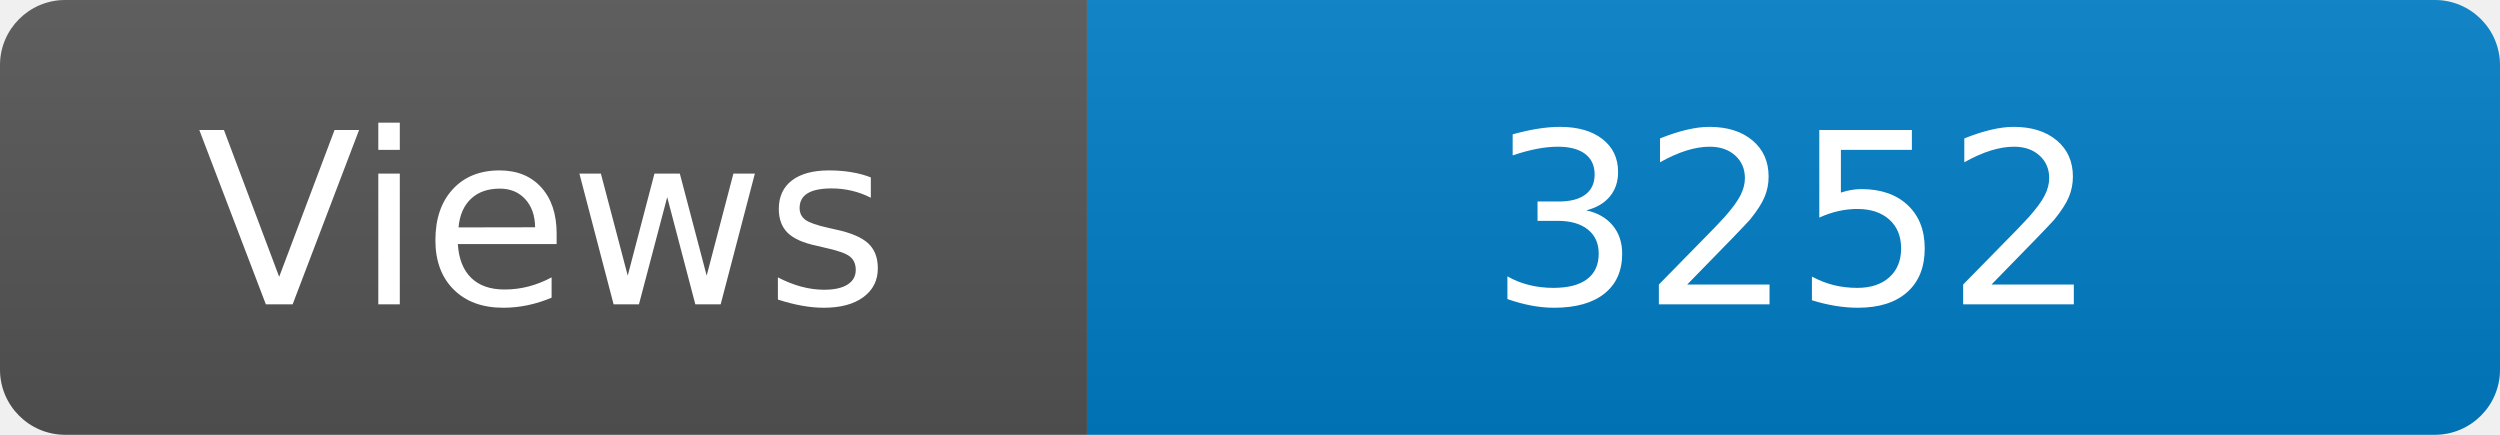
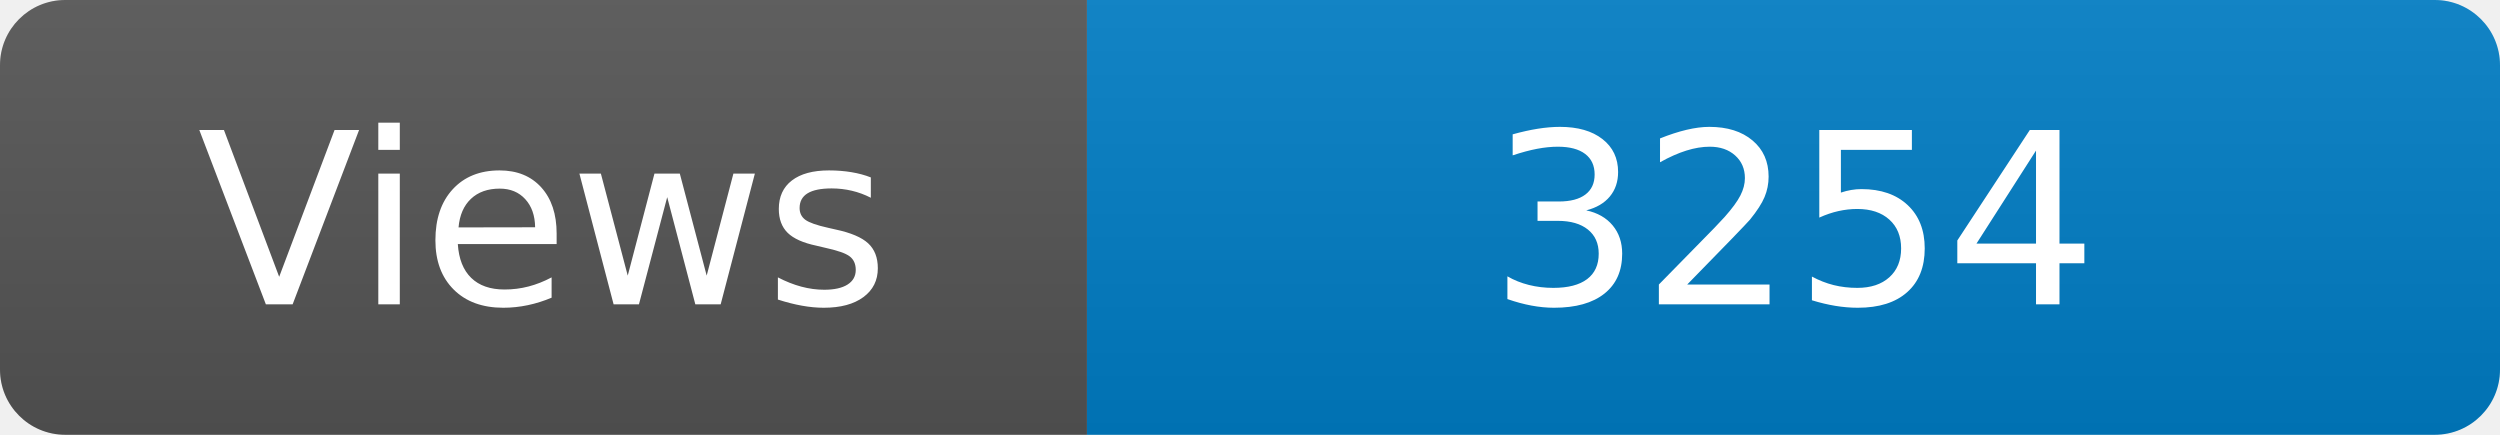
<svg xmlns="http://www.w3.org/2000/svg" width="115" height="20" role="img" aria-label="Maintained?: yes">
  <linearGradient id="s" x2="0" y2="100%">
    <stop offset="0" stop-color="#bbb" stop-opacity=".1" />
    <stop offset="1" stop-opacity=".1" />
  </linearGradient>
  <clipPath id="r">
    <rect width="115" height="20" rx="3" fill="#fff" />
  </clipPath>
  <g clip-path="url(#r)">
    <rect width="50" height="20" fill="#555" />
    <rect x="50" width="160" height="20" fill="#007ec6" />
    <rect width="115" height="20" fill="url(#s)" />
  </g>
  <g fill="#fff" text-anchor="middle" font-family="Verdana,Geneva,DejaVu Sans,sans-serif" font-size="110">
    <text x="250" y="140" transform="scale(.1)" fill="#fff">Views</text>
-     <text x="825" y="140" transform="scale(.1)" fill="#fff">3252</text>
+     <text x="825" y="140" transform="scale(.1)" fill="#fff">3254</text>
  </g>
</svg>
